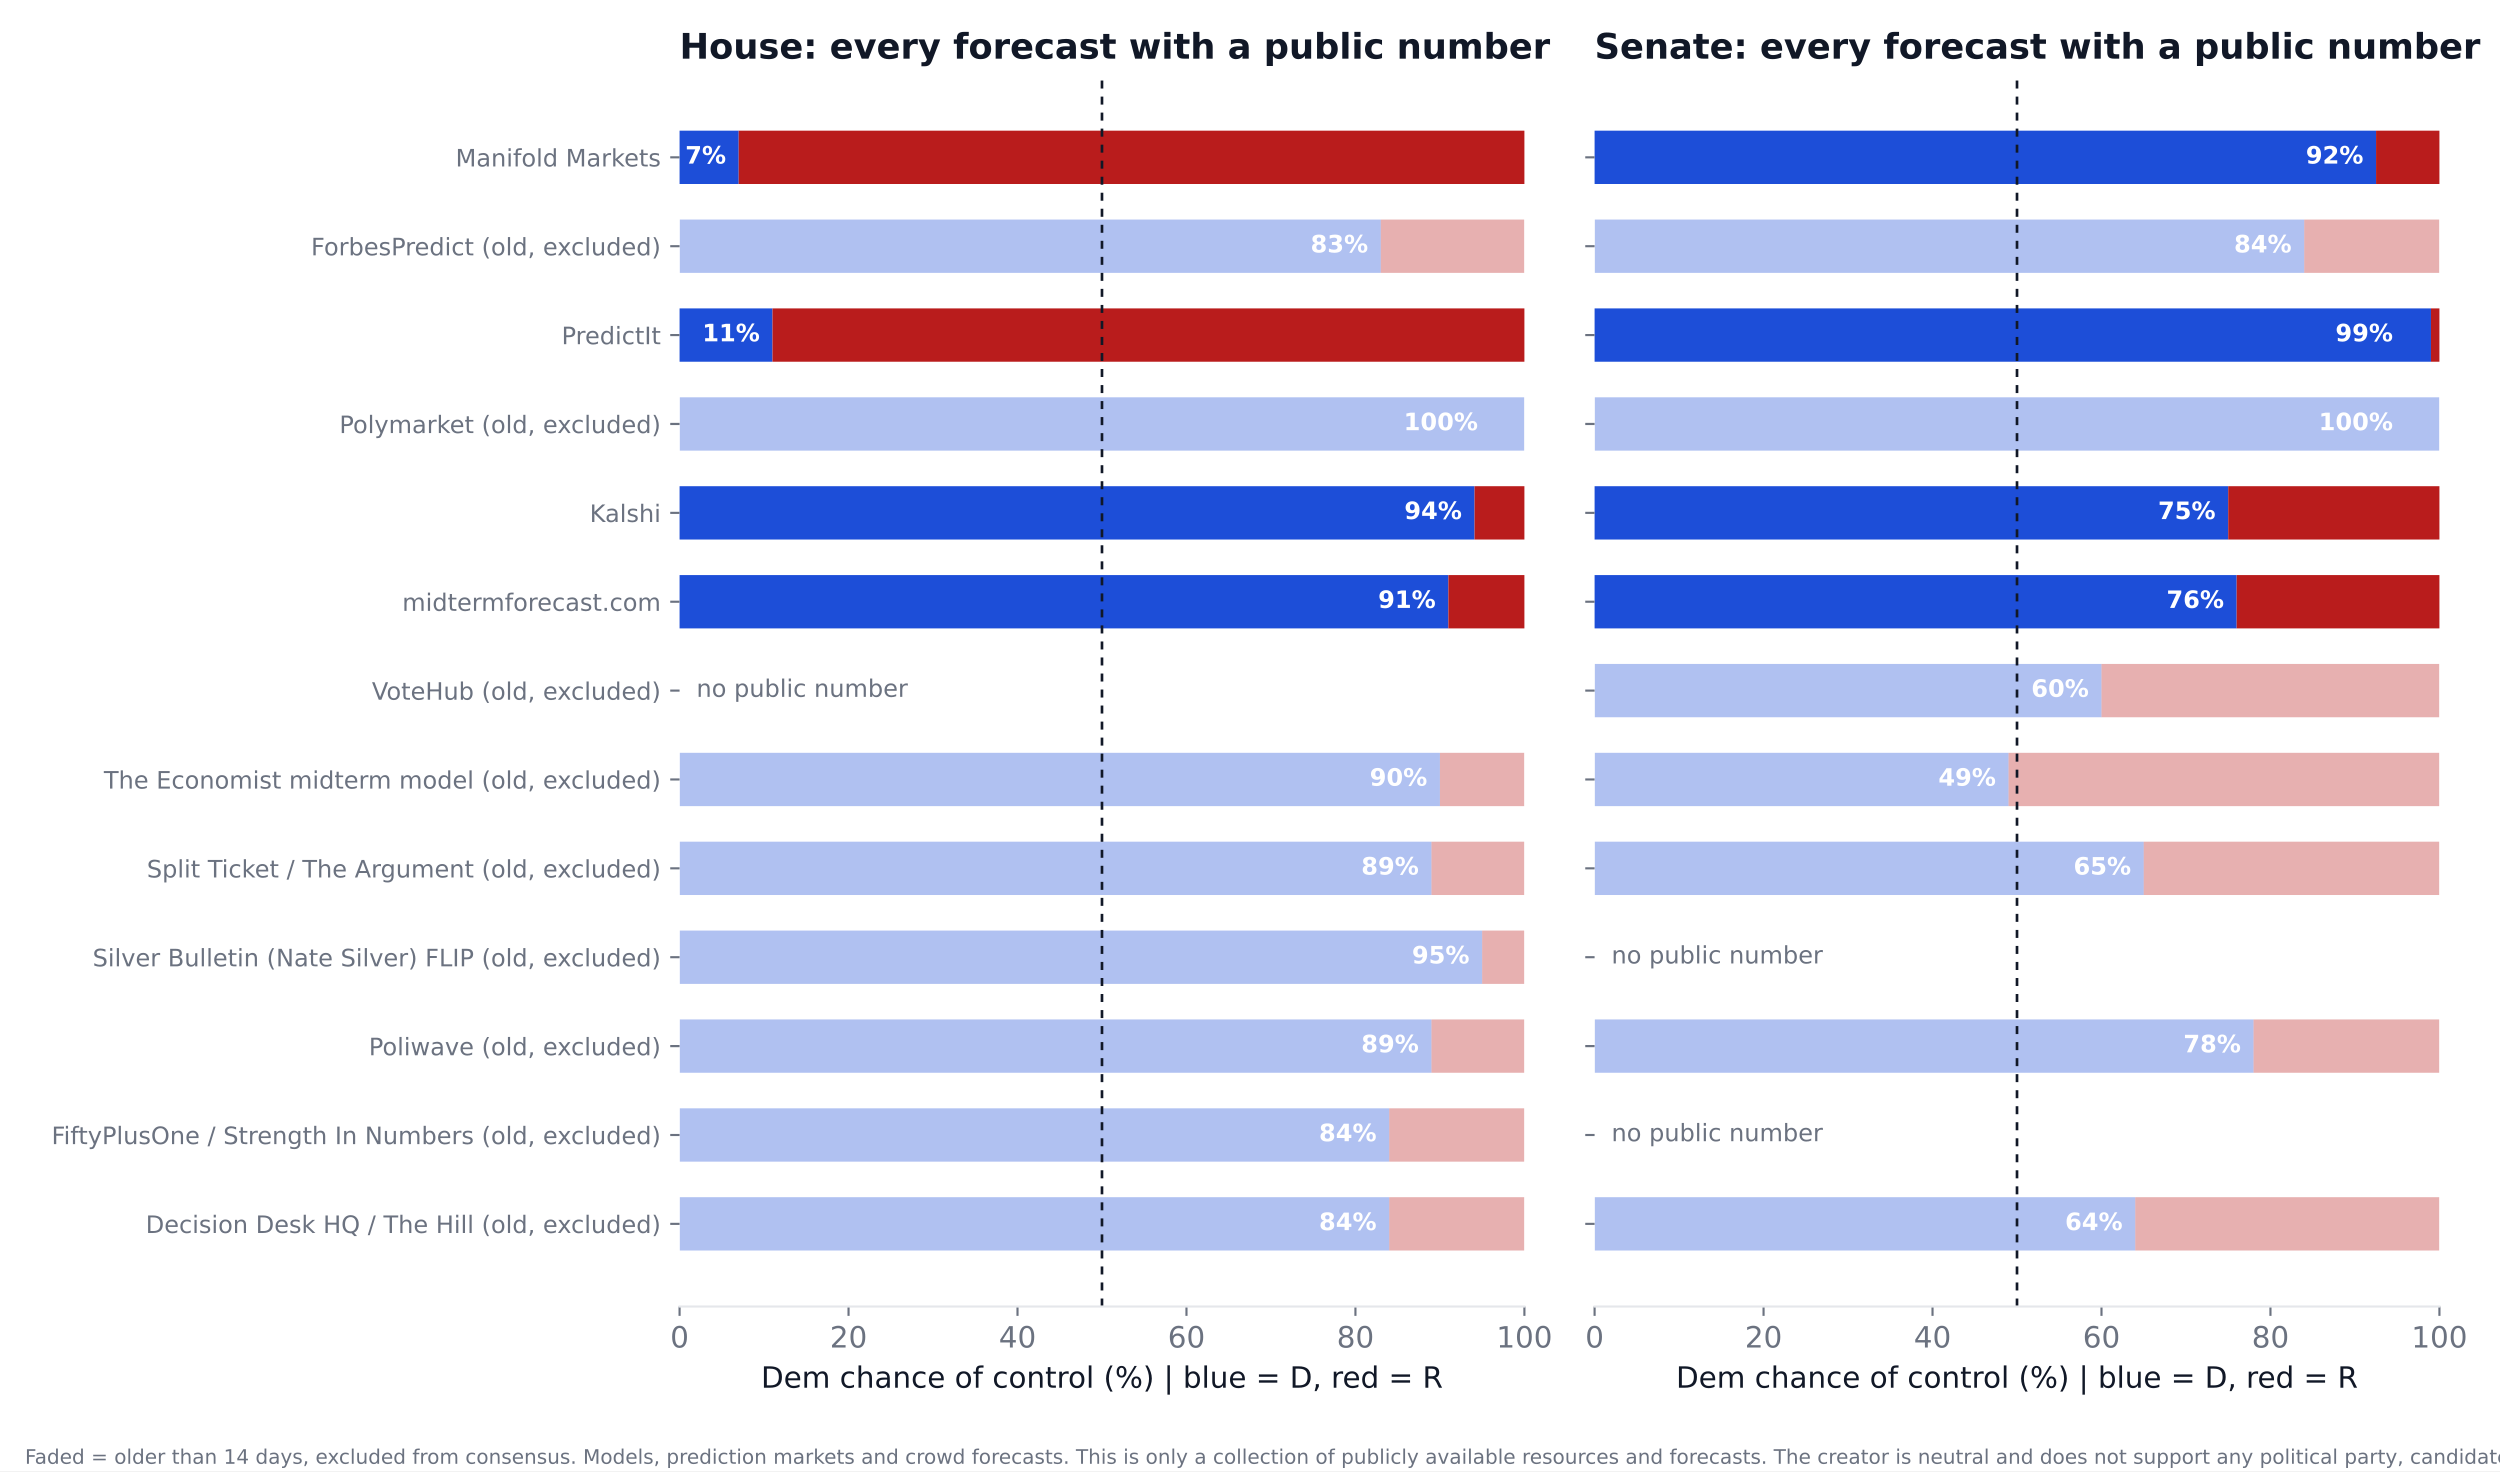
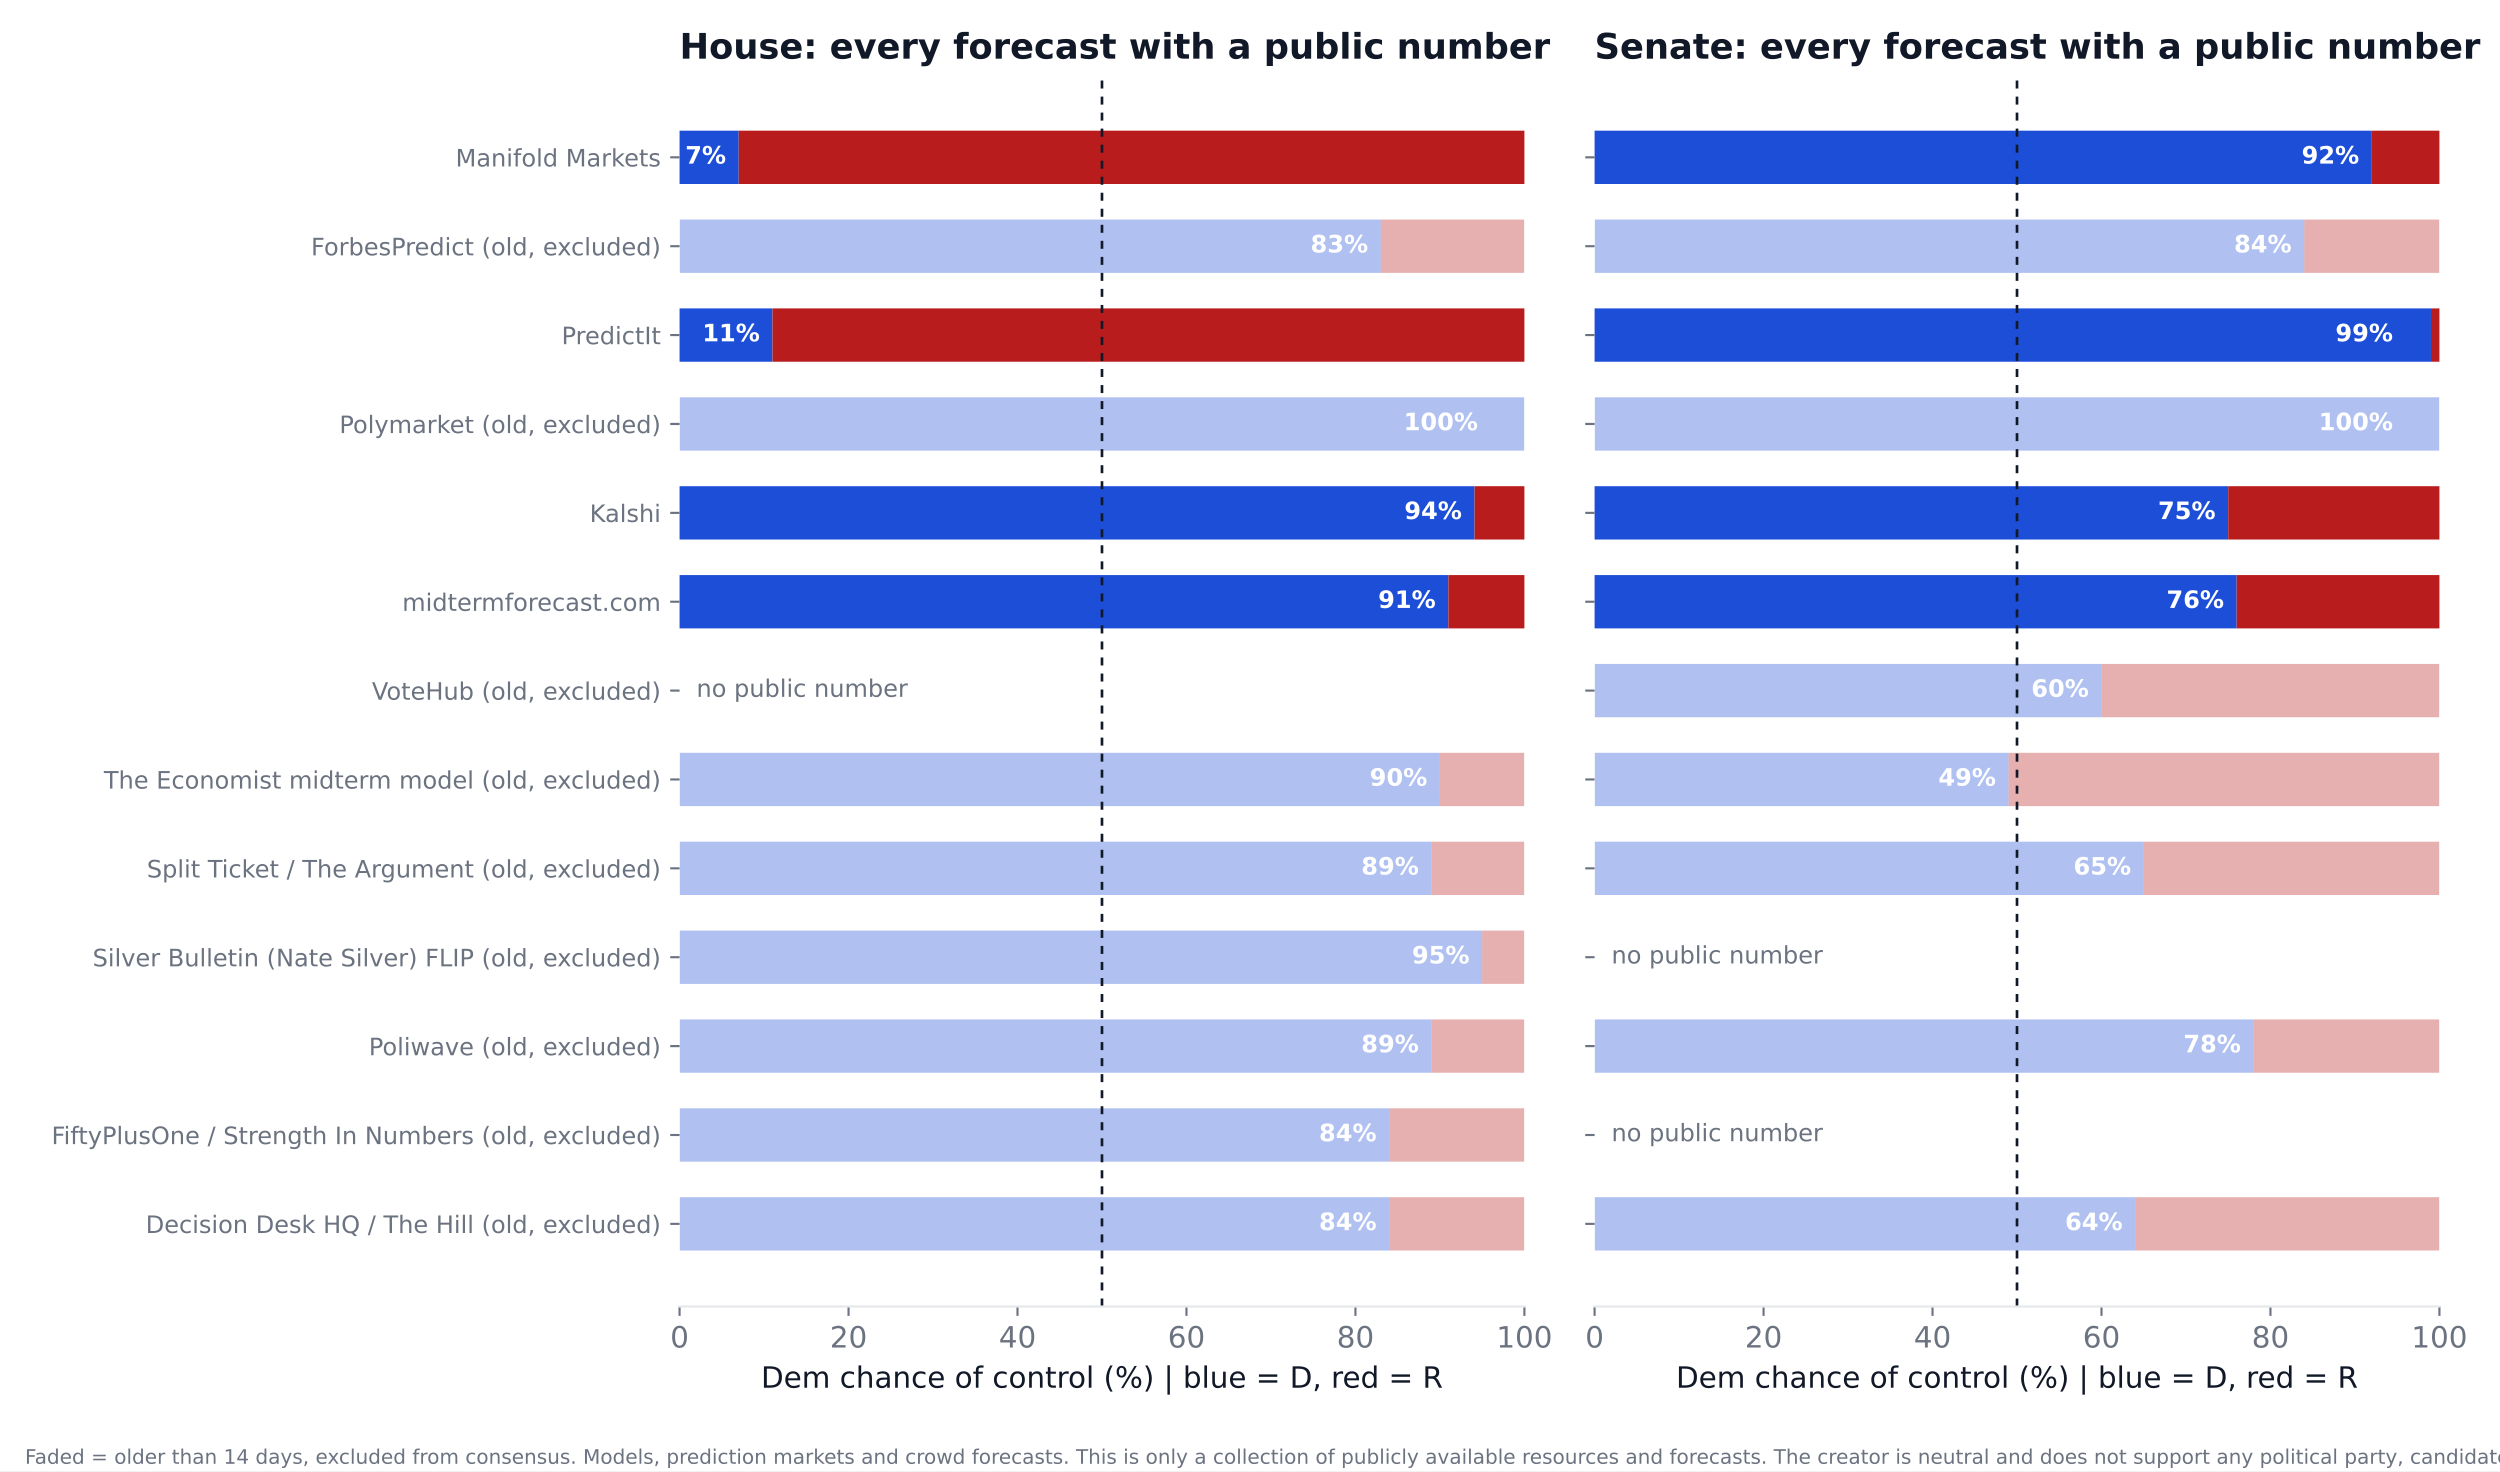
<svg xmlns="http://www.w3.org/2000/svg" xmlns:xlink="http://www.w3.org/1999/xlink" width="936pt" height="550.8pt" viewBox="0 0 936 550.8" version="1.1">
  <defs>
    <style type="text/css">*{stroke-linejoin: round; stroke-linecap: butt}</style>
  </defs>
  <g id="figure_1">
    <g id="patch_1">
      <path d="M 0 550.8  L 936 550.8  L 936 0  L 0 0  z " style="fill: #ffffff" />
    </g>
    <g id="axes_1">
      <g id="patch_2">
        <path d="M 254.433 489.159  L 570.736 489.159  L 570.736 27.96  L 254.433 27.96  z " style="fill: #ffffff" />
      </g>
      <g id="patch_3">
-         <path d="M 254.433 468.195  L 520.128 468.195  L 520.128 448.23  L 254.433 448.23  z " clip-path="url(#pa315d67394)" style="fill: #1d4ed8; opacity: 0.35" />
+         <path d="M 254.433 468.195  L 520.128 468.195  L 520.128 448.23  L 254.433 448.23  z " clip-path="url(#pe7ad4f817c)" style="fill: #1d4ed8; opacity: 0.35" />
      </g>
      <g id="patch_4">
-         <path d="M 520.128 468.195  L 570.736 468.195  L 570.736 448.23  L 520.128 448.23  z " clip-path="url(#pa315d67394)" style="fill: #b91c1c; opacity: 0.35" />
+         <path d="M 520.128 468.195  L 570.736 468.195  L 570.736 448.23  L 520.128 448.23  z " clip-path="url(#pe7ad4f817c)" style="fill: #b91c1c; opacity: 0.35" />
      </g>
      <g id="patch_5">
-         <path d="M 254.433 434.919  L 520.128 434.919  L 520.128 414.954  L 254.433 414.954  z " clip-path="url(#pa315d67394)" style="fill: #1d4ed8; opacity: 0.35" />
+         <path d="M 254.433 434.919  L 520.128 434.919  L 520.128 414.954  L 254.433 414.954  z " clip-path="url(#pe7ad4f817c)" style="fill: #1d4ed8; opacity: 0.35" />
      </g>
      <g id="patch_6">
-         <path d="M 520.128 434.919  L 570.736 434.919  L 570.736 414.954  L 520.128 414.954  z " clip-path="url(#pa315d67394)" style="fill: #b91c1c; opacity: 0.35" />
+         <path d="M 520.128 434.919  L 570.736 434.919  L 570.736 414.954  L 520.128 414.954  z " clip-path="url(#pe7ad4f817c)" style="fill: #b91c1c; opacity: 0.35" />
      </g>
      <g id="patch_7">
-         <path d="M 254.433 401.644  L 535.943 401.644  L 535.943 381.679  L 254.433 381.679  z " clip-path="url(#pa315d67394)" style="fill: #1d4ed8; opacity: 0.35" />
+         <path d="M 254.433 401.644  L 535.943 401.644  L 535.943 381.679  L 254.433 381.679  z " clip-path="url(#pe7ad4f817c)" style="fill: #1d4ed8; opacity: 0.35" />
      </g>
      <g id="patch_8">
-         <path d="M 535.943 401.644  L 570.736 401.644  L 570.736 381.679  L 535.943 381.679  z " clip-path="url(#pa315d67394)" style="fill: #b91c1c; opacity: 0.35" />
+         <path d="M 535.943 401.644  L 570.736 401.644  L 570.736 381.679  L 535.943 381.679  z " clip-path="url(#pe7ad4f817c)" style="fill: #b91c1c; opacity: 0.35" />
      </g>
      <g id="patch_9">
-         <path d="M 254.433 368.368  L 554.921 368.368  L 554.921 348.403  L 254.433 348.403  z " clip-path="url(#pa315d67394)" style="fill: #1d4ed8; opacity: 0.35" />
+         <path d="M 254.433 368.368  L 554.921 368.368  L 554.921 348.403  L 254.433 348.403  z " clip-path="url(#pe7ad4f817c)" style="fill: #1d4ed8; opacity: 0.35" />
      </g>
      <g id="patch_10">
-         <path d="M 554.921 368.368  L 570.736 368.368  L 570.736 348.403  L 554.921 348.403  z " clip-path="url(#pa315d67394)" style="fill: #b91c1c; opacity: 0.35" />
+         <path d="M 554.921 368.368  L 570.736 368.368  L 570.736 348.403  L 554.921 348.403  z " clip-path="url(#pe7ad4f817c)" style="fill: #b91c1c; opacity: 0.35" />
      </g>
      <g id="patch_11">
-         <path d="M 254.433 335.093  L 535.943 335.093  L 535.943 315.128  L 254.433 315.128  z " clip-path="url(#pa315d67394)" style="fill: #1d4ed8; opacity: 0.35" />
+         <path d="M 254.433 335.093  L 535.943 335.093  L 535.943 315.128  L 254.433 315.128  z " clip-path="url(#pe7ad4f817c)" style="fill: #1d4ed8; opacity: 0.35" />
      </g>
      <g id="patch_12">
-         <path d="M 535.943 335.093  L 570.736 335.093  L 570.736 315.128  L 535.943 315.128  z " clip-path="url(#pa315d67394)" style="fill: #b91c1c; opacity: 0.35" />
+         <path d="M 535.943 335.093  L 570.736 335.093  L 570.736 315.128  L 535.943 315.128  z " clip-path="url(#pe7ad4f817c)" style="fill: #b91c1c; opacity: 0.35" />
      </g>
      <g id="patch_13">
-         <path d="M 254.433 301.817  L 539.106 301.817  L 539.106 281.852  L 254.433 281.852  z " clip-path="url(#pa315d67394)" style="fill: #1d4ed8; opacity: 0.35" />
+         <path d="M 254.433 301.817  L 539.106 301.817  L 539.106 281.852  L 254.433 281.852  z " clip-path="url(#pe7ad4f817c)" style="fill: #1d4ed8; opacity: 0.35" />
      </g>
      <g id="patch_14">
-         <path d="M 539.106 301.817  L 570.736 301.817  L 570.736 281.852  L 539.106 281.852  z " clip-path="url(#pa315d67394)" style="fill: #b91c1c; opacity: 0.35" />
+         <path d="M 539.106 301.817  L 570.736 301.817  L 570.736 281.852  L 539.106 281.852  z " clip-path="url(#pe7ad4f817c)" style="fill: #b91c1c; opacity: 0.35" />
      </g>
      <g id="patch_15">
-         <path d="M 254.433 235.266  L 542.269 235.266  L 542.269 215.301  L 254.433 215.301  z " clip-path="url(#pa315d67394)" style="fill: #1d4ed8" />
+         <path d="M 254.433 235.266  L 542.269 235.266  L 542.269 215.301  L 254.433 215.301  z " clip-path="url(#pe7ad4f817c)" style="fill: #1d4ed8" />
      </g>
      <g id="patch_16">
-         <path d="M 542.269 235.266  L 570.736 235.266  L 570.736 215.301  L 542.269 215.301  z " clip-path="url(#pa315d67394)" style="fill: #b91c1c" />
+         <path d="M 542.269 235.266  L 570.736 235.266  L 570.736 215.301  L 542.269 215.301  z " clip-path="url(#pe7ad4f817c)" style="fill: #b91c1c" />
      </g>
      <g id="patch_17">
-         <path d="M 254.433 201.991  L 552.074 201.991  L 552.074 182.026  L 254.433 182.026  z " clip-path="url(#pa315d67394)" style="fill: #1d4ed8" />
+         <path d="M 254.433 201.991  L 552.074 201.991  L 552.074 182.026  L 254.433 182.026  z " clip-path="url(#pe7ad4f817c)" style="fill: #1d4ed8" />
      </g>
      <g id="patch_18">
-         <path d="M 552.074 201.991  L 570.736 201.991  L 570.736 182.026  L 552.074 182.026  z " clip-path="url(#pa315d67394)" style="fill: #b91c1c" />
+         <path d="M 552.074 201.991  L 570.736 201.991  L 570.736 182.026  L 552.074 182.026  z " clip-path="url(#pe7ad4f817c)" style="fill: #b91c1c" />
      </g>
      <g id="patch_19">
-         <path d="M 254.433 168.715  L 570.736 168.715  L 570.736 148.75  L 254.433 148.75  z " clip-path="url(#pa315d67394)" style="fill: #1d4ed8; opacity: 0.35" />
+         <path d="M 254.433 168.715  L 570.736 168.715  L 570.736 148.75  L 254.433 148.75  z " clip-path="url(#pe7ad4f817c)" style="fill: #1d4ed8; opacity: 0.35" />
      </g>
      <g id="patch_20">
-         <path d="M 570.736 168.715  L 570.736 168.715  L 570.736 148.75  L 570.736 148.75  z " clip-path="url(#pa315d67394)" style="fill: #b91c1c; opacity: 0.35" />
+         <path d="M 570.736 168.715  L 570.736 168.715  L 570.736 148.75  L 570.736 148.75  z " clip-path="url(#pe7ad4f817c)" style="fill: #b91c1c; opacity: 0.35" />
      </g>
      <g id="patch_21">
-         <path d="M 254.433 135.44  L 289.226 135.44  L 289.226 115.475  L 254.433 115.475  z " clip-path="url(#pa315d67394)" style="fill: #1d4ed8" />
+         <path d="M 254.433 135.44  L 289.226 135.44  L 289.226 115.475  L 254.433 115.475  z " clip-path="url(#pe7ad4f817c)" style="fill: #1d4ed8" />
      </g>
      <g id="patch_22">
-         <path d="M 289.226 135.44  L 570.736 135.44  L 570.736 115.475  L 289.226 115.475  z " clip-path="url(#pa315d67394)" style="fill: #b91c1c" />
+         <path d="M 289.226 135.44  L 570.736 135.44  L 570.736 115.475  L 289.226 115.475  z " clip-path="url(#pe7ad4f817c)" style="fill: #b91c1c" />
      </g>
      <g id="patch_23">
-         <path d="M 254.433 102.164  L 516.965 102.164  L 516.965 82.199  L 254.433 82.199  z " clip-path="url(#pa315d67394)" style="fill: #1d4ed8; opacity: 0.35" />
+         <path d="M 254.433 102.164  L 516.965 102.164  L 516.965 82.199  L 254.433 82.199  z " clip-path="url(#pe7ad4f817c)" style="fill: #1d4ed8; opacity: 0.35" />
      </g>
      <g id="patch_24">
-         <path d="M 516.965 102.164  L 570.736 102.164  L 570.736 82.199  L 516.965 82.199  z " clip-path="url(#pa315d67394)" style="fill: #b91c1c; opacity: 0.35" />
+         <path d="M 516.965 102.164  L 570.736 102.164  L 570.736 82.199  L 516.965 82.199  z " clip-path="url(#pe7ad4f817c)" style="fill: #b91c1c; opacity: 0.35" />
      </g>
      <g id="patch_25">
-         <path d="M 254.433 68.889  L 276.574 68.889  L 276.574 48.924  L 254.433 48.924  z " clip-path="url(#pa315d67394)" style="fill: #1d4ed8" />
+         <path d="M 254.433 68.889  L 276.574 68.889  L 276.574 48.924  L 254.433 48.924  z " clip-path="url(#pe7ad4f817c)" style="fill: #1d4ed8" />
      </g>
      <g id="patch_26">
-         <path d="M 276.574 68.889  L 570.736 68.889  L 570.736 48.924  L 276.574 48.924  z " clip-path="url(#pa315d67394)" style="fill: #b91c1c" />
+         <path d="M 276.574 68.889  L 570.736 68.889  L 570.736 48.924  L 276.574 48.924  z " clip-path="url(#pe7ad4f817c)" style="fill: #b91c1c" />
      </g>
      <g id="matplotlib.axis_1">
        <g id="xtick_1">
          <g id="line2d_1">
            <defs>
-               <path id="m2b24dce8ff" d="M 0 0  L 0 3.5  " style="stroke: #6b7280; stroke-width: 0.8" />
+               <path id="m1290966a2e" d="M 0 0  L 0 3.5  " style="stroke: #6b7280; stroke-width: 0.8" />
            </defs>
            <g>
-               <use xlink:href="#m2b24dce8ff" x="254.433" y="489.159" style="fill: #6b7280; stroke: #6b7280; stroke-width: 0.8" />
+               <use xlink:href="#m1290966a2e" x="254.433" y="489.159" style="fill: #6b7280; stroke: #6b7280; stroke-width: 0.8" />
            </g>
          </g>
          <g id="text_1">
            <text style="font-size: 11px; font-family: 'DejaVu Sans'; text-anchor: middle; fill: #6b7280" x="254.433" y="504.516" transform="rotate(-0 254.4325 504.516)">0</text>
          </g>
        </g>
        <g id="xtick_2">
          <g id="line2d_2">
            <g>
-               <use xlink:href="#m2b24dce8ff" x="317.693" y="489.159" style="fill: #6b7280; stroke: #6b7280; stroke-width: 0.8" />
+               <use xlink:href="#m1290966a2e" x="317.693" y="489.159" style="fill: #6b7280; stroke: #6b7280; stroke-width: 0.8" />
            </g>
          </g>
          <g id="text_2">
            <text style="font-size: 11px; font-family: 'DejaVu Sans'; text-anchor: middle; fill: #6b7280" x="317.693" y="504.516" transform="rotate(-0 317.6932 504.516)">20</text>
          </g>
        </g>
        <g id="xtick_3">
          <g id="line2d_3">
            <g>
-               <use xlink:href="#m2b24dce8ff" x="380.954" y="489.159" style="fill: #6b7280; stroke: #6b7280; stroke-width: 0.8" />
+               <use xlink:href="#m1290966a2e" x="380.954" y="489.159" style="fill: #6b7280; stroke: #6b7280; stroke-width: 0.8" />
            </g>
          </g>
          <g id="text_3">
            <text style="font-size: 11px; font-family: 'DejaVu Sans'; text-anchor: middle; fill: #6b7280" x="380.954" y="504.516" transform="rotate(-0 380.954 504.516)">40</text>
          </g>
        </g>
        <g id="xtick_4">
          <g id="line2d_4">
            <g>
-               <use xlink:href="#m2b24dce8ff" x="444.215" y="489.159" style="fill: #6b7280; stroke: #6b7280; stroke-width: 0.8" />
+               <use xlink:href="#m1290966a2e" x="444.215" y="489.159" style="fill: #6b7280; stroke: #6b7280; stroke-width: 0.8" />
            </g>
          </g>
          <g id="text_4">
            <text style="font-size: 11px; font-family: 'DejaVu Sans'; text-anchor: middle; fill: #6b7280" x="444.215" y="504.516" transform="rotate(-0 444.2147 504.516)">60</text>
          </g>
        </g>
        <g id="xtick_5">
          <g id="line2d_5">
            <g>
-               <use xlink:href="#m2b24dce8ff" x="507.476" y="489.159" style="fill: #6b7280; stroke: #6b7280; stroke-width: 0.8" />
+               <use xlink:href="#m1290966a2e" x="507.476" y="489.159" style="fill: #6b7280; stroke: #6b7280; stroke-width: 0.8" />
            </g>
          </g>
          <g id="text_5">
            <text style="font-size: 11px; font-family: 'DejaVu Sans'; text-anchor: middle; fill: #6b7280" x="507.476" y="504.516" transform="rotate(-0 507.4755 504.516)">80</text>
          </g>
        </g>
        <g id="xtick_6">
          <g id="line2d_6">
            <g>
-               <use xlink:href="#m2b24dce8ff" x="570.736" y="489.159" style="fill: #6b7280; stroke: #6b7280; stroke-width: 0.8" />
+               <use xlink:href="#m1290966a2e" x="570.736" y="489.159" style="fill: #6b7280; stroke: #6b7280; stroke-width: 0.8" />
            </g>
          </g>
          <g id="text_6">
            <text style="font-size: 11px; font-family: 'DejaVu Sans'; text-anchor: middle; fill: #6b7280" x="570.736" y="504.516" transform="rotate(-0 570.7363 504.516)">100</text>
          </g>
        </g>
        <g id="text_7">
          <text style="font-size: 11px; font-family: 'DejaVu Sans'; text-anchor: middle; fill: #111827" x="412.584" y="519.565" transform="rotate(-0 412.5844 519.565)">Dem chance of control (%)  |  blue = D, red = R</text>
        </g>
      </g>
      <g id="matplotlib.axis_2">
        <g id="ytick_1">
          <g id="line2d_7">
            <defs>
-               <path id="m72a215d830" d="M 0 0  L -3.5 0  " style="stroke: #6b7280; stroke-width: 0.8" />
+               <path id="m47e0fddb64" d="M 0 0  L -3.5 0  " style="stroke: #6b7280; stroke-width: 0.8" />
            </defs>
            <g>
-               <use xlink:href="#m72a215d830" x="254.433" y="458.212" style="fill: #6b7280; stroke: #6b7280; stroke-width: 0.8" />
+               <use xlink:href="#m47e0fddb64" x="254.433" y="458.212" style="fill: #6b7280; stroke: #6b7280; stroke-width: 0.8" />
            </g>
          </g>
          <g id="text_8">
            <text style="font-size: 9px; font-family: 'DejaVu Sans'; text-anchor: end; fill: #6b7280" x="247.433" y="461.632" transform="rotate(-0 247.4325 461.6316)">Decision Desk HQ / The Hill (old, excluded)</text>
          </g>
        </g>
        <g id="ytick_2">
          <g id="line2d_8">
            <g>
-               <use xlink:href="#m72a215d830" x="254.433" y="424.937" style="fill: #6b7280; stroke: #6b7280; stroke-width: 0.8" />
+               <use xlink:href="#m47e0fddb64" x="254.433" y="424.937" style="fill: #6b7280; stroke: #6b7280; stroke-width: 0.8" />
            </g>
          </g>
          <g id="text_9">
            <text style="font-size: 9px; font-family: 'DejaVu Sans'; text-anchor: end; fill: #6b7280" x="247.433" y="428.356" transform="rotate(-0 247.4325 428.3561)">FiftyPlusOne / Strength In Numbers (old, excluded)</text>
          </g>
        </g>
        <g id="ytick_3">
          <g id="line2d_9">
            <g>
-               <use xlink:href="#m72a215d830" x="254.433" y="391.661" style="fill: #6b7280; stroke: #6b7280; stroke-width: 0.8" />
+               <use xlink:href="#m47e0fddb64" x="254.433" y="391.661" style="fill: #6b7280; stroke: #6b7280; stroke-width: 0.8" />
            </g>
          </g>
          <g id="text_10">
            <text style="font-size: 9px; font-family: 'DejaVu Sans'; text-anchor: end; fill: #6b7280" x="247.433" y="395.081" transform="rotate(-0 247.4325 395.0806)">Poliwave (old, excluded)</text>
          </g>
        </g>
        <g id="ytick_4">
          <g id="line2d_10">
            <g>
-               <use xlink:href="#m72a215d830" x="254.433" y="358.386" style="fill: #6b7280; stroke: #6b7280; stroke-width: 0.8" />
+               <use xlink:href="#m47e0fddb64" x="254.433" y="358.386" style="fill: #6b7280; stroke: #6b7280; stroke-width: 0.8" />
            </g>
          </g>
          <g id="text_11">
            <text style="font-size: 9px; font-family: 'DejaVu Sans'; text-anchor: end; fill: #6b7280" x="247.433" y="361.805" transform="rotate(-0 247.4325 361.8051)">Silver Bulletin (Nate Silver) FLIP (old, excluded)</text>
          </g>
        </g>
        <g id="ytick_5">
          <g id="line2d_11">
            <g>
-               <use xlink:href="#m72a215d830" x="254.433" y="325.11" style="fill: #6b7280; stroke: #6b7280; stroke-width: 0.8" />
+               <use xlink:href="#m47e0fddb64" x="254.433" y="325.11" style="fill: #6b7280; stroke: #6b7280; stroke-width: 0.8" />
            </g>
          </g>
          <g id="text_12">
            <text style="font-size: 9px; font-family: 'DejaVu Sans'; text-anchor: end; fill: #6b7280" x="247.433" y="328.53" transform="rotate(-0 247.4325 328.5296)">Split Ticket / The Argument (old, excluded)</text>
          </g>
        </g>
        <g id="ytick_6">
          <g id="line2d_12">
            <g>
-               <use xlink:href="#m72a215d830" x="254.433" y="291.835" style="fill: #6b7280; stroke: #6b7280; stroke-width: 0.8" />
+               <use xlink:href="#m47e0fddb64" x="254.433" y="291.835" style="fill: #6b7280; stroke: #6b7280; stroke-width: 0.8" />
            </g>
          </g>
          <g id="text_13">
            <text style="font-size: 9px; font-family: 'DejaVu Sans'; text-anchor: end; fill: #6b7280" x="247.433" y="295.254" transform="rotate(-0 247.4325 295.2541)">The Economist midterm model (old, excluded)</text>
          </g>
        </g>
        <g id="ytick_7">
          <g id="line2d_13">
            <g>
-               <use xlink:href="#m72a215d830" x="254.433" y="258.559" style="fill: #6b7280; stroke: #6b7280; stroke-width: 0.8" />
+               <use xlink:href="#m47e0fddb64" x="254.433" y="258.559" style="fill: #6b7280; stroke: #6b7280; stroke-width: 0.8" />
            </g>
          </g>
          <g id="text_14">
            <text style="font-size: 9px; font-family: 'DejaVu Sans'; text-anchor: end; fill: #6b7280" x="247.433" y="261.979" transform="rotate(-0 247.4325 261.9786)">VoteHub (old, excluded)</text>
          </g>
        </g>
        <g id="ytick_8">
          <g id="line2d_14">
            <g>
-               <use xlink:href="#m72a215d830" x="254.433" y="225.284" style="fill: #6b7280; stroke: #6b7280; stroke-width: 0.8" />
+               <use xlink:href="#m47e0fddb64" x="254.433" y="225.284" style="fill: #6b7280; stroke: #6b7280; stroke-width: 0.8" />
            </g>
          </g>
          <g id="text_15">
            <text style="font-size: 9px; font-family: 'DejaVu Sans'; text-anchor: end; fill: #6b7280" x="247.433" y="228.703" transform="rotate(-0 247.4325 228.7031)">midtermforecast.com</text>
          </g>
        </g>
        <g id="ytick_9">
          <g id="line2d_15">
            <g>
-               <use xlink:href="#m72a215d830" x="254.433" y="192.008" style="fill: #6b7280; stroke: #6b7280; stroke-width: 0.8" />
+               <use xlink:href="#m47e0fddb64" x="254.433" y="192.008" style="fill: #6b7280; stroke: #6b7280; stroke-width: 0.8" />
            </g>
          </g>
          <g id="text_16">
            <text style="font-size: 9px; font-family: 'DejaVu Sans'; text-anchor: end; fill: #6b7280" x="247.433" y="195.428" transform="rotate(-0 247.4325 195.4276)">Kalshi</text>
          </g>
        </g>
        <g id="ytick_10">
          <g id="line2d_16">
            <g>
-               <use xlink:href="#m72a215d830" x="254.433" y="158.733" style="fill: #6b7280; stroke: #6b7280; stroke-width: 0.8" />
+               <use xlink:href="#m47e0fddb64" x="254.433" y="158.733" style="fill: #6b7280; stroke: #6b7280; stroke-width: 0.8" />
            </g>
          </g>
          <g id="text_17">
            <text style="font-size: 9px; font-family: 'DejaVu Sans'; text-anchor: end; fill: #6b7280" x="247.433" y="162.152" transform="rotate(-0 247.4325 162.1521)">Polymarket (old, excluded)</text>
          </g>
        </g>
        <g id="ytick_11">
          <g id="line2d_17">
            <g>
-               <use xlink:href="#m72a215d830" x="254.433" y="125.457" style="fill: #6b7280; stroke: #6b7280; stroke-width: 0.8" />
+               <use xlink:href="#m47e0fddb64" x="254.433" y="125.457" style="fill: #6b7280; stroke: #6b7280; stroke-width: 0.8" />
            </g>
          </g>
          <g id="text_18">
            <text style="font-size: 9px; font-family: 'DejaVu Sans'; text-anchor: end; fill: #6b7280" x="247.433" y="128.877" transform="rotate(-0 247.4325 128.8765)">PredictIt</text>
          </g>
        </g>
        <g id="ytick_12">
          <g id="line2d_18">
            <g>
-               <use xlink:href="#m72a215d830" x="254.433" y="92.182" style="fill: #6b7280; stroke: #6b7280; stroke-width: 0.8" />
+               <use xlink:href="#m47e0fddb64" x="254.433" y="92.182" style="fill: #6b7280; stroke: #6b7280; stroke-width: 0.8" />
            </g>
          </g>
          <g id="text_19">
            <text style="font-size: 9px; font-family: 'DejaVu Sans'; text-anchor: end; fill: #6b7280" x="247.433" y="95.601" transform="rotate(-0 247.4325 95.60103)">ForbesPredict (old, excluded)</text>
          </g>
        </g>
        <g id="ytick_13">
          <g id="line2d_19">
            <g>
-               <use xlink:href="#m72a215d830" x="254.433" y="58.906" style="fill: #6b7280; stroke: #6b7280; stroke-width: 0.8" />
+               <use xlink:href="#m47e0fddb64" x="254.433" y="58.906" style="fill: #6b7280; stroke: #6b7280; stroke-width: 0.8" />
            </g>
          </g>
          <g id="text_20">
            <text style="font-size: 9px; font-family: 'DejaVu Sans'; text-anchor: end; fill: #6b7280" x="247.433" y="62.326" transform="rotate(-0 247.4325 62.32552)">Manifold Markets</text>
          </g>
        </g>
      </g>
      <g id="line2d_20">
-         <path d="M 412.584 489.159  L 412.584 27.96  " clip-path="url(#pa315d67394)" style="fill: none; stroke-dasharray: 3,3; stroke-dashoffset: 0; stroke: #111827" />
+         <path d="M 412.584 489.159  L 412.584 27.96  " clip-path="url(#pe7ad4f817c)" style="fill: none; stroke-dasharray: 3,3; stroke-dashoffset: 0; stroke: #111827" />
      </g>
      <g id="patch_27">
        <path d="M 254.433 489.159  L 570.736 489.159  " style="fill: none; stroke: #e5e7eb; stroke-width: 0.8; stroke-linejoin: miter; stroke-linecap: square" />
      </g>
      <g id="text_21">
        <text style="font-weight: 700; font-size: 9px; font-family: 'DejaVu Sans'; text-anchor: end; fill: #ffffff" x="515.383" y="460.55" transform="rotate(-0 515.3831 460.5502)">84%</text>
      </g>
      <g id="text_22">
        <text style="font-weight: 700; font-size: 9px; font-family: 'DejaVu Sans'; text-anchor: end; fill: #ffffff" x="515.383" y="427.275" transform="rotate(-0 515.3831 427.2747)">84%</text>
      </g>
      <g id="text_23">
        <text style="font-weight: 700; font-size: 9px; font-family: 'DejaVu Sans'; text-anchor: end; fill: #ffffff" x="531.198" y="393.999" transform="rotate(-0 531.1983 393.9992)">89%</text>
      </g>
      <g id="text_24">
        <text style="font-weight: 700; font-size: 9px; font-family: 'DejaVu Sans'; text-anchor: end; fill: #ffffff" x="550.177" y="360.724" transform="rotate(-0 550.1765 360.7237)">95%</text>
      </g>
      <g id="text_25">
        <text style="font-weight: 700; font-size: 9px; font-family: 'DejaVu Sans'; text-anchor: end; fill: #ffffff" x="531.198" y="327.448" transform="rotate(-0 531.1983 327.4482)">89%</text>
      </g>
      <g id="text_26">
        <text style="font-weight: 700; font-size: 9px; font-family: 'DejaVu Sans'; text-anchor: end; fill: #ffffff" x="534.361" y="294.173" transform="rotate(-0 534.3613 294.1727)">90%</text>
      </g>
      <g id="text_27">
        <text style="font-size: 9px; font-family: 'DejaVu Sans'; text-anchor: start; fill: #6b7280" x="260.759" y="260.898" transform="rotate(-0 260.7586 260.8975)">no public number</text>
      </g>
      <g id="text_28">
        <text style="font-weight: 700; font-size: 9px; font-family: 'DejaVu Sans'; text-anchor: end; fill: #ffffff" x="537.524" y="227.622" transform="rotate(-0 537.5244 227.6217)">91%</text>
      </g>
      <g id="text_29">
        <text style="font-weight: 700; font-size: 9px; font-family: 'DejaVu Sans'; text-anchor: end; fill: #ffffff" x="547.33" y="194.346" transform="rotate(-0 547.3298 194.3462)">94%</text>
      </g>
      <g id="text_30">
        <text style="font-weight: 700; font-size: 9px; font-family: 'DejaVu Sans'; text-anchor: end; fill: #ffffff" x="553.34" y="161.071" transform="rotate(-0 553.3395 161.0706)">100%</text>
      </g>
      <g id="text_31">
        <text style="font-weight: 700; font-size: 9px; font-family: 'DejaVu Sans'; text-anchor: end; fill: #ffffff" x="284.481" y="127.795" transform="rotate(-0 284.4814 127.7951)">11%</text>
      </g>
      <g id="text_32">
        <text style="font-weight: 700; font-size: 9px; font-family: 'DejaVu Sans'; text-anchor: end; fill: #ffffff" x="512.22" y="94.52" transform="rotate(-0 512.2201 94.51963)">83%</text>
      </g>
      <g id="text_33">
        <text style="font-weight: 700; font-size: 9px; font-family: 'DejaVu Sans'; text-anchor: end; fill: #ffffff" x="271.829" y="61.244" transform="rotate(-0 271.8292 61.24412)">7%</text>
      </g>
      <g id="text_34">
        <text style="font-weight: 700; font-size: 13.2px; font-family: 'DejaVu Sans'; text-anchor: start; fill: #111827" x="254.433" y="21.96" transform="rotate(-0 254.4325 21.96)">House: every forecast with a public number</text>
      </g>
    </g>
    <g id="axes_2">
      <g id="patch_28">
        <path d="M 597.016 489.159  L 913.32 489.159  L 913.32 27.96  L 597.016 27.96  z " style="fill: #ffffff" />
      </g>
      <g id="patch_29">
-         <path d="M 597.016 468.195  L 799.451 468.195  L 799.451 448.23  L 597.016 448.23  z " clip-path="url(#p718e7e3b55)" style="fill: #1d4ed8; opacity: 0.35" />
+         <path d="M 597.016 468.195  L 799.451 468.195  L 799.451 448.23  L 597.016 448.23  z " clip-path="url(#p196075df72)" style="fill: #1d4ed8; opacity: 0.35" />
      </g>
      <g id="patch_30">
-         <path d="M 799.451 468.195  L 913.32 468.195  L 913.32 448.23  L 799.451 448.23  z " clip-path="url(#p718e7e3b55)" style="fill: #b91c1c; opacity: 0.35" />
+         <path d="M 799.451 468.195  L 913.32 468.195  L 913.32 448.23  L 799.451 448.23  z " clip-path="url(#p196075df72)" style="fill: #b91c1c; opacity: 0.35" />
      </g>
      <g id="patch_31">
-         <path d="M 597.016 401.644  L 843.733 401.644  L 843.733 381.679  L 597.016 381.679  z " clip-path="url(#p718e7e3b55)" style="fill: #1d4ed8; opacity: 0.35" />
+         <path d="M 597.016 401.644  L 843.733 401.644  L 843.733 381.679  L 597.016 381.679  z " clip-path="url(#p196075df72)" style="fill: #1d4ed8; opacity: 0.35" />
      </g>
      <g id="patch_32">
-         <path d="M 843.733 401.644  L 913.32 401.644  L 913.32 381.679  L 843.733 381.679  z " clip-path="url(#p718e7e3b55)" style="fill: #b91c1c; opacity: 0.35" />
+         <path d="M 843.733 401.644  L 913.32 401.644  L 913.32 381.679  L 843.733 381.679  z " clip-path="url(#p196075df72)" style="fill: #b91c1c; opacity: 0.35" />
      </g>
      <g id="patch_33">
-         <path d="M 597.016 335.093  L 802.614 335.093  L 802.614 315.128  L 597.016 315.128  z " clip-path="url(#p718e7e3b55)" style="fill: #1d4ed8; opacity: 0.35" />
+         <path d="M 597.016 335.093  L 802.614 335.093  L 802.614 315.128  L 597.016 315.128  z " clip-path="url(#p196075df72)" style="fill: #1d4ed8; opacity: 0.35" />
      </g>
      <g id="patch_34">
-         <path d="M 802.614 335.093  L 913.32 335.093  L 913.32 315.128  L 802.614 315.128  z " clip-path="url(#p718e7e3b55)" style="fill: #b91c1c; opacity: 0.35" />
+         <path d="M 802.614 335.093  L 913.32 335.093  L 913.32 315.128  L 802.614 315.128  z " clip-path="url(#p196075df72)" style="fill: #b91c1c; opacity: 0.35" />
      </g>
      <g id="patch_35">
-         <path d="M 597.016 301.817  L 752.005 301.817  L 752.005 281.852  L 597.016 281.852  z " clip-path="url(#p718e7e3b55)" style="fill: #1d4ed8; opacity: 0.35" />
+         <path d="M 597.016 301.817  L 752.005 301.817  L 752.005 281.852  L 597.016 281.852  z " clip-path="url(#p196075df72)" style="fill: #1d4ed8; opacity: 0.35" />
      </g>
      <g id="patch_36">
-         <path d="M 752.005 301.817  L 913.32 301.817  L 913.32 281.852  L 752.005 281.852  z " clip-path="url(#p718e7e3b55)" style="fill: #b91c1c; opacity: 0.35" />
+         <path d="M 752.005 301.817  L 913.32 301.817  L 913.32 281.852  L 752.005 281.852  z " clip-path="url(#p196075df72)" style="fill: #b91c1c; opacity: 0.35" />
      </g>
      <g id="patch_37">
-         <path d="M 597.016 268.542  L 786.798 268.542  L 786.798 248.577  L 597.016 248.577  z " clip-path="url(#p718e7e3b55)" style="fill: #1d4ed8; opacity: 0.35" />
+         <path d="M 597.016 268.542  L 786.798 268.542  L 786.798 248.577  L 597.016 248.577  z " clip-path="url(#p196075df72)" style="fill: #1d4ed8; opacity: 0.35" />
      </g>
      <g id="patch_38">
-         <path d="M 786.798 268.542  L 913.32 268.542  L 913.32 248.577  L 786.798 248.577  z " clip-path="url(#p718e7e3b55)" style="fill: #b91c1c; opacity: 0.35" />
+         <path d="M 786.798 268.542  L 913.32 268.542  L 913.32 248.577  L 786.798 248.577  z " clip-path="url(#p196075df72)" style="fill: #b91c1c; opacity: 0.35" />
      </g>
      <g id="patch_39">
-         <path d="M 597.016 235.266  L 837.407 235.266  L 837.407 215.301  L 597.016 215.301  z " clip-path="url(#p718e7e3b55)" style="fill: #1d4ed8" />
+         <path d="M 597.016 235.266  L 837.407 235.266  L 837.407 215.301  L 597.016 215.301  z " clip-path="url(#p196075df72)" style="fill: #1d4ed8" />
      </g>
      <g id="patch_40">
-         <path d="M 837.407 235.266  L 913.32 235.266  L 913.32 215.301  L 837.407 215.301  z " clip-path="url(#p718e7e3b55)" style="fill: #b91c1c" />
+         <path d="M 837.407 235.266  L 913.32 235.266  L 913.32 215.301  L 837.407 215.301  z " clip-path="url(#p196075df72)" style="fill: #b91c1c" />
      </g>
      <g id="patch_41">
-         <path d="M 597.016 201.991  L 834.244 201.991  L 834.244 182.026  L 597.016 182.026  z " clip-path="url(#p718e7e3b55)" style="fill: #1d4ed8" />
+         <path d="M 597.016 201.991  L 834.244 201.991  L 834.244 182.026  L 597.016 182.026  z " clip-path="url(#p196075df72)" style="fill: #1d4ed8" />
      </g>
      <g id="patch_42">
-         <path d="M 834.244 201.991  L 913.32 201.991  L 913.32 182.026  L 834.244 182.026  z " clip-path="url(#p718e7e3b55)" style="fill: #b91c1c" />
+         <path d="M 834.244 201.991  L 913.32 201.991  L 913.32 182.026  L 834.244 182.026  z " clip-path="url(#p196075df72)" style="fill: #b91c1c" />
      </g>
      <g id="patch_43">
-         <path d="M 597.016 168.715  L 913.32 168.715  L 913.32 148.75  L 597.016 148.75  z " clip-path="url(#p718e7e3b55)" style="fill: #1d4ed8; opacity: 0.35" />
+         <path d="M 597.016 168.715  L 913.32 168.715  L 913.32 148.75  L 597.016 148.75  z " clip-path="url(#p196075df72)" style="fill: #1d4ed8; opacity: 0.35" />
      </g>
      <g id="patch_44">
-         <path d="M 913.32 168.715  L 913.32 168.715  L 913.32 148.75  L 913.32 148.75  z " clip-path="url(#p718e7e3b55)" style="fill: #b91c1c; opacity: 0.35" />
+         <path d="M 913.32 168.715  L 913.32 168.715  L 913.32 148.75  L 913.32 148.75  z " clip-path="url(#p196075df72)" style="fill: #b91c1c; opacity: 0.35" />
      </g>
      <g id="patch_45">
-         <path d="M 597.016 135.44  L 910.157 135.44  L 910.157 115.475  L 597.016 115.475  z " clip-path="url(#p718e7e3b55)" style="fill: #1d4ed8" />
+         <path d="M 597.016 135.44  L 910.157 135.44  L 910.157 115.475  L 597.016 115.475  z " clip-path="url(#p196075df72)" style="fill: #1d4ed8" />
      </g>
      <g id="patch_46">
-         <path d="M 910.157 135.44  L 913.32 135.44  L 913.32 115.475  L 910.157 115.475  z " clip-path="url(#p718e7e3b55)" style="fill: #b91c1c" />
+         <path d="M 910.157 135.44  L 913.32 135.44  L 913.32 115.475  L 910.157 115.475  z " clip-path="url(#p196075df72)" style="fill: #b91c1c" />
      </g>
      <g id="patch_47">
-         <path d="M 597.016 102.164  L 862.711 102.164  L 862.711 82.199  L 597.016 82.199  z " clip-path="url(#p718e7e3b55)" style="fill: #1d4ed8; opacity: 0.35" />
+         <path d="M 597.016 102.164  L 862.711 102.164  L 862.711 82.199  L 597.016 82.199  z " clip-path="url(#p196075df72)" style="fill: #1d4ed8; opacity: 0.35" />
      </g>
      <g id="patch_48">
-         <path d="M 862.711 102.164  L 913.32 102.164  L 913.32 82.199  L 862.711 82.199  z " clip-path="url(#p718e7e3b55)" style="fill: #b91c1c; opacity: 0.35" />
+         <path d="M 862.711 102.164  L 913.32 102.164  L 913.32 82.199  L 862.711 82.199  z " clip-path="url(#p196075df72)" style="fill: #b91c1c; opacity: 0.35" />
      </g>
      <g id="patch_49">
-         <path d="M 597.016 68.889  L 889.597 68.889  L 889.597 48.924  L 597.016 48.924  z " clip-path="url(#p718e7e3b55)" style="fill: #1d4ed8" />
+         <path d="M 597.016 68.889  L 888.016 68.889  L 888.016 48.924  L 597.016 48.924  z " clip-path="url(#p196075df72)" style="fill: #1d4ed8" />
      </g>
      <g id="patch_50">
-         <path d="M 889.597 68.889  L 913.32 68.889  L 913.32 48.924  L 889.597 48.924  z " clip-path="url(#p718e7e3b55)" style="fill: #b91c1c" />
+         <path d="M 888.016 68.889  L 913.32 68.889  L 913.32 48.924  L 888.016 48.924  z " clip-path="url(#p196075df72)" style="fill: #b91c1c" />
      </g>
      <g id="matplotlib.axis_3">
        <g id="xtick_7">
          <g id="line2d_21">
            <g>
-               <use xlink:href="#m2b24dce8ff" x="597.016" y="489.159" style="fill: #6b7280; stroke: #6b7280; stroke-width: 0.8" />
+               <use xlink:href="#m1290966a2e" x="597.016" y="489.159" style="fill: #6b7280; stroke: #6b7280; stroke-width: 0.8" />
            </g>
          </g>
          <g id="text_35">
            <text style="font-size: 11px; font-family: 'DejaVu Sans'; text-anchor: middle; fill: #6b7280" x="597.016" y="504.516" transform="rotate(-0 597.0163 504.516)">0</text>
          </g>
        </g>
        <g id="xtick_8">
          <g id="line2d_22">
            <g>
-               <use xlink:href="#m2b24dce8ff" x="660.277" y="489.159" style="fill: #6b7280; stroke: #6b7280; stroke-width: 0.8" />
+               <use xlink:href="#m1290966a2e" x="660.277" y="489.159" style="fill: #6b7280; stroke: #6b7280; stroke-width: 0.8" />
            </g>
          </g>
          <g id="text_36">
            <text style="font-size: 11px; font-family: 'DejaVu Sans'; text-anchor: middle; fill: #6b7280" x="660.277" y="504.516" transform="rotate(-0 660.277 504.516)">20</text>
          </g>
        </g>
        <g id="xtick_9">
          <g id="line2d_23">
            <g>
-               <use xlink:href="#m2b24dce8ff" x="723.538" y="489.159" style="fill: #6b7280; stroke: #6b7280; stroke-width: 0.8" />
+               <use xlink:href="#m1290966a2e" x="723.538" y="489.159" style="fill: #6b7280; stroke: #6b7280; stroke-width: 0.8" />
            </g>
          </g>
          <g id="text_37">
            <text style="font-size: 11px; font-family: 'DejaVu Sans'; text-anchor: middle; fill: #6b7280" x="723.538" y="504.516" transform="rotate(-0 723.5377 504.516)">40</text>
          </g>
        </g>
        <g id="xtick_10">
          <g id="line2d_24">
            <g>
-               <use xlink:href="#m2b24dce8ff" x="786.798" y="489.159" style="fill: #6b7280; stroke: #6b7280; stroke-width: 0.8" />
+               <use xlink:href="#m1290966a2e" x="786.798" y="489.159" style="fill: #6b7280; stroke: #6b7280; stroke-width: 0.8" />
            </g>
          </g>
          <g id="text_38">
            <text style="font-size: 11px; font-family: 'DejaVu Sans'; text-anchor: middle; fill: #6b7280" x="786.798" y="504.516" transform="rotate(-0 786.7985 504.516)">60</text>
          </g>
        </g>
        <g id="xtick_11">
          <g id="line2d_25">
            <g>
-               <use xlink:href="#m2b24dce8ff" x="850.059" y="489.159" style="fill: #6b7280; stroke: #6b7280; stroke-width: 0.8" />
+               <use xlink:href="#m1290966a2e" x="850.059" y="489.159" style="fill: #6b7280; stroke: #6b7280; stroke-width: 0.8" />
            </g>
          </g>
          <g id="text_39">
            <text style="font-size: 11px; font-family: 'DejaVu Sans'; text-anchor: middle; fill: #6b7280" x="850.059" y="504.516" transform="rotate(-0 850.0593 504.516)">80</text>
          </g>
        </g>
        <g id="xtick_12">
          <g id="line2d_26">
            <g>
-               <use xlink:href="#m2b24dce8ff" x="913.32" y="489.159" style="fill: #6b7280; stroke: #6b7280; stroke-width: 0.8" />
+               <use xlink:href="#m1290966a2e" x="913.32" y="489.159" style="fill: #6b7280; stroke: #6b7280; stroke-width: 0.8" />
            </g>
          </g>
          <g id="text_40">
            <text style="font-size: 11px; font-family: 'DejaVu Sans'; text-anchor: middle; fill: #6b7280" x="913.32" y="504.516" transform="rotate(-0 913.32 504.516)">100</text>
          </g>
        </g>
        <g id="text_41">
          <text style="font-size: 11px; font-family: 'DejaVu Sans'; text-anchor: middle; fill: #111827" x="755.168" y="519.565" transform="rotate(-0 755.1681 519.565)">Dem chance of control (%)  |  blue = D, red = R</text>
        </g>
      </g>
      <g id="matplotlib.axis_4">
        <g id="ytick_14">
          <g id="line2d_27">
            <g>
-               <use xlink:href="#m72a215d830" x="597.016" y="458.212" style="fill: #6b7280; stroke: #6b7280; stroke-width: 0.8" />
+               <use xlink:href="#m47e0fddb64" x="597.016" y="458.212" style="fill: #6b7280; stroke: #6b7280; stroke-width: 0.8" />
            </g>
          </g>
        </g>
        <g id="ytick_15">
          <g id="line2d_28">
            <g>
-               <use xlink:href="#m72a215d830" x="597.016" y="424.937" style="fill: #6b7280; stroke: #6b7280; stroke-width: 0.8" />
+               <use xlink:href="#m47e0fddb64" x="597.016" y="424.937" style="fill: #6b7280; stroke: #6b7280; stroke-width: 0.8" />
            </g>
          </g>
        </g>
        <g id="ytick_16">
          <g id="line2d_29">
            <g>
-               <use xlink:href="#m72a215d830" x="597.016" y="391.661" style="fill: #6b7280; stroke: #6b7280; stroke-width: 0.8" />
+               <use xlink:href="#m47e0fddb64" x="597.016" y="391.661" style="fill: #6b7280; stroke: #6b7280; stroke-width: 0.8" />
            </g>
          </g>
        </g>
        <g id="ytick_17">
          <g id="line2d_30">
            <g>
-               <use xlink:href="#m72a215d830" x="597.016" y="358.386" style="fill: #6b7280; stroke: #6b7280; stroke-width: 0.8" />
+               <use xlink:href="#m47e0fddb64" x="597.016" y="358.386" style="fill: #6b7280; stroke: #6b7280; stroke-width: 0.8" />
            </g>
          </g>
        </g>
        <g id="ytick_18">
          <g id="line2d_31">
            <g>
-               <use xlink:href="#m72a215d830" x="597.016" y="325.11" style="fill: #6b7280; stroke: #6b7280; stroke-width: 0.8" />
+               <use xlink:href="#m47e0fddb64" x="597.016" y="325.11" style="fill: #6b7280; stroke: #6b7280; stroke-width: 0.8" />
            </g>
          </g>
        </g>
        <g id="ytick_19">
          <g id="line2d_32">
            <g>
-               <use xlink:href="#m72a215d830" x="597.016" y="291.835" style="fill: #6b7280; stroke: #6b7280; stroke-width: 0.8" />
+               <use xlink:href="#m47e0fddb64" x="597.016" y="291.835" style="fill: #6b7280; stroke: #6b7280; stroke-width: 0.8" />
            </g>
          </g>
        </g>
        <g id="ytick_20">
          <g id="line2d_33">
            <g>
-               <use xlink:href="#m72a215d830" x="597.016" y="258.559" style="fill: #6b7280; stroke: #6b7280; stroke-width: 0.8" />
+               <use xlink:href="#m47e0fddb64" x="597.016" y="258.559" style="fill: #6b7280; stroke: #6b7280; stroke-width: 0.8" />
            </g>
          </g>
        </g>
        <g id="ytick_21">
          <g id="line2d_34">
            <g>
-               <use xlink:href="#m72a215d830" x="597.016" y="225.284" style="fill: #6b7280; stroke: #6b7280; stroke-width: 0.8" />
+               <use xlink:href="#m47e0fddb64" x="597.016" y="225.284" style="fill: #6b7280; stroke: #6b7280; stroke-width: 0.8" />
            </g>
          </g>
        </g>
        <g id="ytick_22">
          <g id="line2d_35">
            <g>
-               <use xlink:href="#m72a215d830" x="597.016" y="192.008" style="fill: #6b7280; stroke: #6b7280; stroke-width: 0.8" />
+               <use xlink:href="#m47e0fddb64" x="597.016" y="192.008" style="fill: #6b7280; stroke: #6b7280; stroke-width: 0.8" />
            </g>
          </g>
        </g>
        <g id="ytick_23">
          <g id="line2d_36">
            <g>
-               <use xlink:href="#m72a215d830" x="597.016" y="158.733" style="fill: #6b7280; stroke: #6b7280; stroke-width: 0.8" />
+               <use xlink:href="#m47e0fddb64" x="597.016" y="158.733" style="fill: #6b7280; stroke: #6b7280; stroke-width: 0.8" />
            </g>
          </g>
        </g>
        <g id="ytick_24">
          <g id="line2d_37">
            <g>
-               <use xlink:href="#m72a215d830" x="597.016" y="125.457" style="fill: #6b7280; stroke: #6b7280; stroke-width: 0.8" />
+               <use xlink:href="#m47e0fddb64" x="597.016" y="125.457" style="fill: #6b7280; stroke: #6b7280; stroke-width: 0.8" />
            </g>
          </g>
        </g>
        <g id="ytick_25">
          <g id="line2d_38">
            <g>
-               <use xlink:href="#m72a215d830" x="597.016" y="92.182" style="fill: #6b7280; stroke: #6b7280; stroke-width: 0.8" />
+               <use xlink:href="#m47e0fddb64" x="597.016" y="92.182" style="fill: #6b7280; stroke: #6b7280; stroke-width: 0.8" />
            </g>
          </g>
        </g>
        <g id="ytick_26">
          <g id="line2d_39">
            <g>
-               <use xlink:href="#m72a215d830" x="597.016" y="58.906" style="fill: #6b7280; stroke: #6b7280; stroke-width: 0.8" />
+               <use xlink:href="#m47e0fddb64" x="597.016" y="58.906" style="fill: #6b7280; stroke: #6b7280; stroke-width: 0.8" />
            </g>
          </g>
        </g>
      </g>
      <g id="line2d_40">
-         <path d="M 755.168 489.159  L 755.168 27.96  " clip-path="url(#p718e7e3b55)" style="fill: none; stroke-dasharray: 3,3; stroke-dashoffset: 0; stroke: #111827" />
+         <path d="M 755.168 489.159  L 755.168 27.96  " clip-path="url(#p196075df72)" style="fill: none; stroke-dasharray: 3,3; stroke-dashoffset: 0; stroke: #111827" />
      </g>
      <g id="patch_51">
        <path d="M 597.016 489.159  L 913.32 489.159  " style="fill: none; stroke: #e5e7eb; stroke-width: 0.8; stroke-linejoin: miter; stroke-linecap: square" />
      </g>
      <g id="text_42">
        <text style="font-weight: 700; font-size: 9px; font-family: 'DejaVu Sans'; text-anchor: end; fill: #ffffff" x="794.706" y="460.55" transform="rotate(-0 794.7061 460.5502)">64%</text>
      </g>
      <g id="text_43">
        <text style="font-size: 9px; font-family: 'DejaVu Sans'; text-anchor: start; fill: #6b7280" x="603.342" y="427.275" transform="rotate(-0 603.3423 427.2751)">no public number</text>
      </g>
      <g id="text_44">
        <text style="font-weight: 700; font-size: 9px; font-family: 'DejaVu Sans'; text-anchor: end; fill: #ffffff" x="838.989" y="393.999" transform="rotate(-0 838.9886 393.9992)">78%</text>
      </g>
      <g id="text_45">
        <text style="font-size: 9px; font-family: 'DejaVu Sans'; text-anchor: start; fill: #6b7280" x="603.342" y="360.724" transform="rotate(-0 603.3423 360.7241)">no public number</text>
      </g>
      <g id="text_46">
        <text style="font-weight: 700; font-size: 9px; font-family: 'DejaVu Sans'; text-anchor: end; fill: #ffffff" x="797.869" y="327.448" transform="rotate(-0 797.8691 327.4482)">65%</text>
      </g>
      <g id="text_47">
        <text style="font-weight: 700; font-size: 9px; font-family: 'DejaVu Sans'; text-anchor: end; fill: #ffffff" x="747.261" y="294.173" transform="rotate(-0 747.2605 294.1727)">49%</text>
      </g>
      <g id="text_48">
        <text style="font-weight: 700; font-size: 9px; font-family: 'DejaVu Sans'; text-anchor: end; fill: #ffffff" x="782.054" y="260.897" transform="rotate(-0 782.0539 260.8972)">60%</text>
      </g>
      <g id="text_49">
        <text style="font-weight: 700; font-size: 9px; font-family: 'DejaVu Sans'; text-anchor: end; fill: #ffffff" x="832.663" y="227.622" transform="rotate(-0 832.6625 227.6217)">76%</text>
      </g>
      <g id="text_50">
        <text style="font-weight: 700; font-size: 9px; font-family: 'DejaVu Sans'; text-anchor: end; fill: #ffffff" x="829.5" y="194.346" transform="rotate(-0 829.4995 194.3462)">75%</text>
      </g>
      <g id="text_51">
        <text style="font-weight: 700; font-size: 9px; font-family: 'DejaVu Sans'; text-anchor: end; fill: #ffffff" x="895.923" y="161.071" transform="rotate(-0 895.9233 161.0706)">100%</text>
      </g>
      <g id="text_52">
        <text style="font-weight: 700; font-size: 9px; font-family: 'DejaVu Sans'; text-anchor: end; fill: #ffffff" x="895.923" y="127.795" transform="rotate(-0 895.9233 127.7951)">99%</text>
      </g>
      <g id="text_53">
        <text style="font-weight: 700; font-size: 9px; font-family: 'DejaVu Sans'; text-anchor: end; fill: #ffffff" x="857.967" y="94.52" transform="rotate(-0 857.9668 94.51963)">84%</text>
      </g>
      <g id="text_54">
-         <text style="font-weight: 700; font-size: 9px; font-family: 'DejaVu Sans'; text-anchor: end; fill: #ffffff" x="884.853" y="61.244" transform="rotate(-0 884.8527 61.24412)">92%</text>
+         <text style="font-weight: 700; font-size: 9px; font-family: 'DejaVu Sans'; text-anchor: end; fill: #ffffff" x="883.271" y="61.244" transform="rotate(-0 883.2711 61.24412)">92%</text>
      </g>
      <g id="text_55">
        <text style="font-weight: 700; font-size: 13.2px; font-family: 'DejaVu Sans'; text-anchor: start; fill: #111827" x="597.016" y="21.96" transform="rotate(-0 597.0163 21.96)">Senate: every forecast with a public number</text>
      </g>
    </g>
    <g id="text_56">
      <text style="font-size: 7.5px; font-family: 'DejaVu Sans'; text-anchor: start; fill: #6b7280" x="9.36" y="548.046" transform="rotate(-0 9.36 548.046)">Faded = older than 14 days, excluded from consensus. Models, prediction markets and crowd forecasts. This is only a collection of publicly available resources and forecasts. The creator is neutral and does not support any political party, candidate or ideology.</text>
    </g>
  </g>
  <defs>
-     <clipPath id="pa315d67394">
+     <clipPath id="pe7ad4f817c">
      <rect x="254.433" y="27.96" width="316.304" height="461.199" />
    </clipPath>
-     <clipPath id="p718e7e3b55">
+     <clipPath id="p196075df72">
      <rect x="597.016" y="27.96" width="316.304" height="461.199" />
    </clipPath>
  </defs>
</svg>
